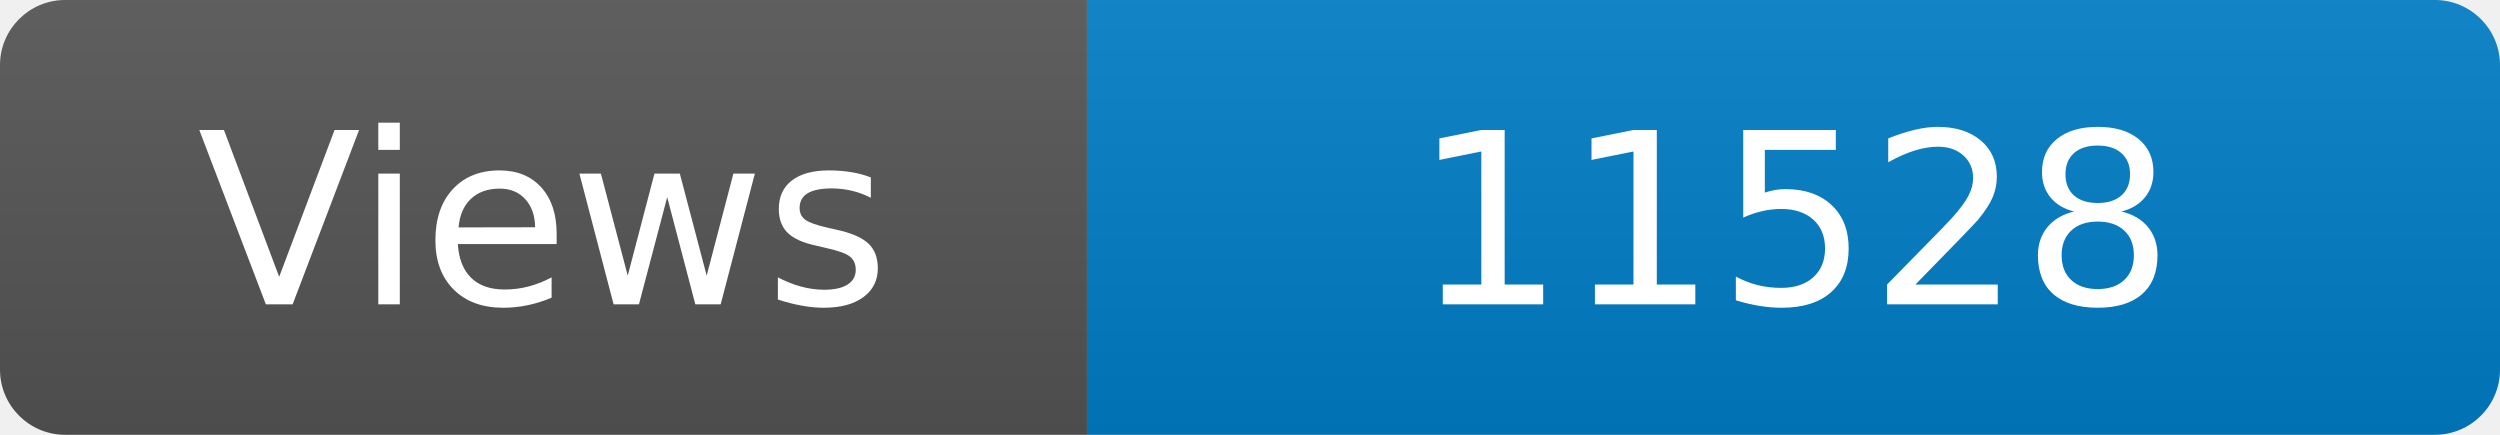
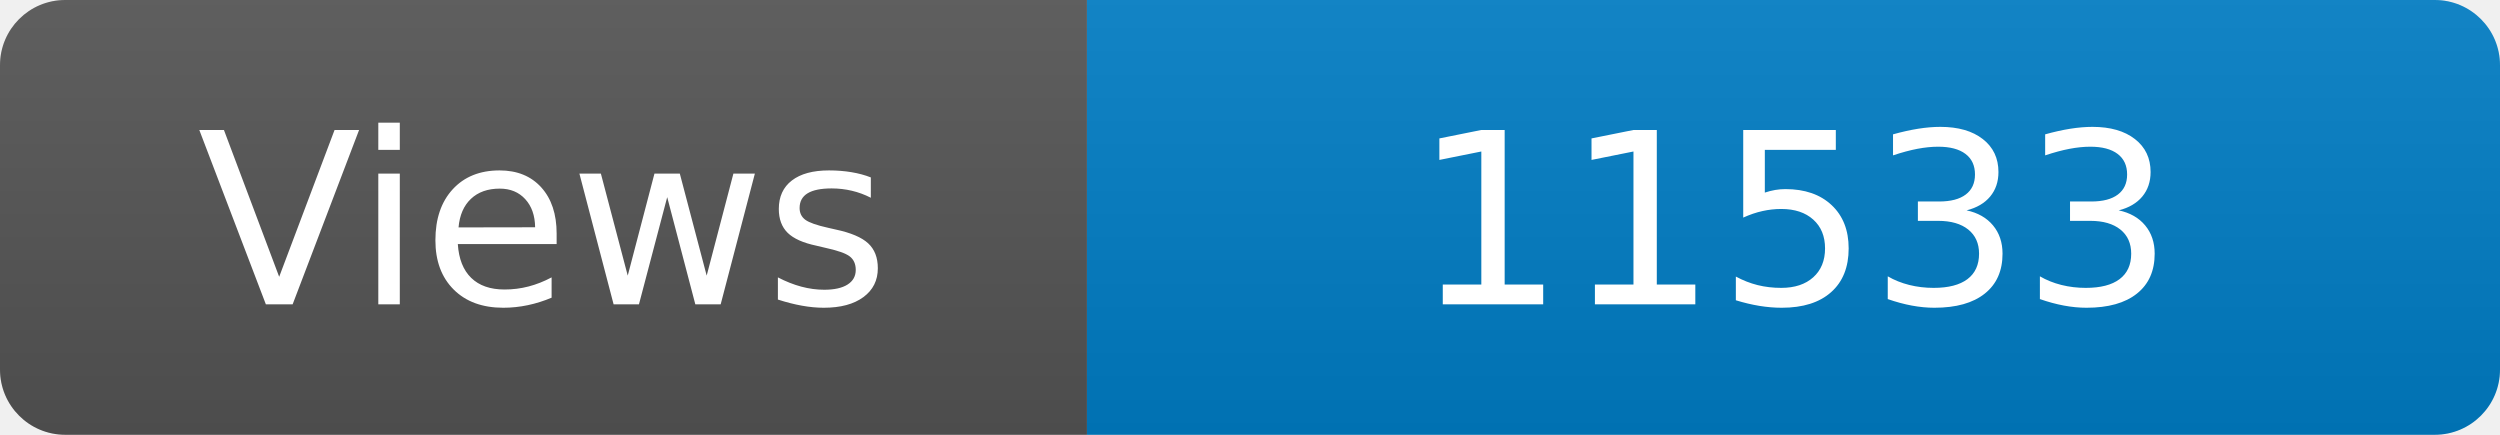
<svg xmlns="http://www.w3.org/2000/svg" width="115" height="20" role="img" aria-label="Maintained?: yes">
  <linearGradient id="s" x2="0" y2="100%">
    <stop offset="0" stop-color="#bbb" stop-opacity=".1" />
    <stop offset="1" stop-opacity=".1" />
  </linearGradient>
  <clipPath id="r">
    <rect width="115" height="20" rx="3" fill="#fff" />
  </clipPath>
  <g clip-path="url(#r)">
    <rect width="50" height="20" fill="#555" />
    <rect x="50" width="160" height="20" fill="#007ec6" />
    <rect width="115" height="20" fill="url(#s)" />
  </g>
  <g fill="#fff" text-anchor="middle" font-family="Verdana,Geneva,DejaVu Sans,sans-serif" font-size="110">
    <text x="250" y="140" transform="scale(.1)" fill="#fff">Views</text>
-     <text x="825" y="140" transform="scale(.1)" fill="#fff">11528</text>
+     <text x="825" y="140" transform="scale(.1)" fill="#fff">11533</text>
  </g>
</svg>
